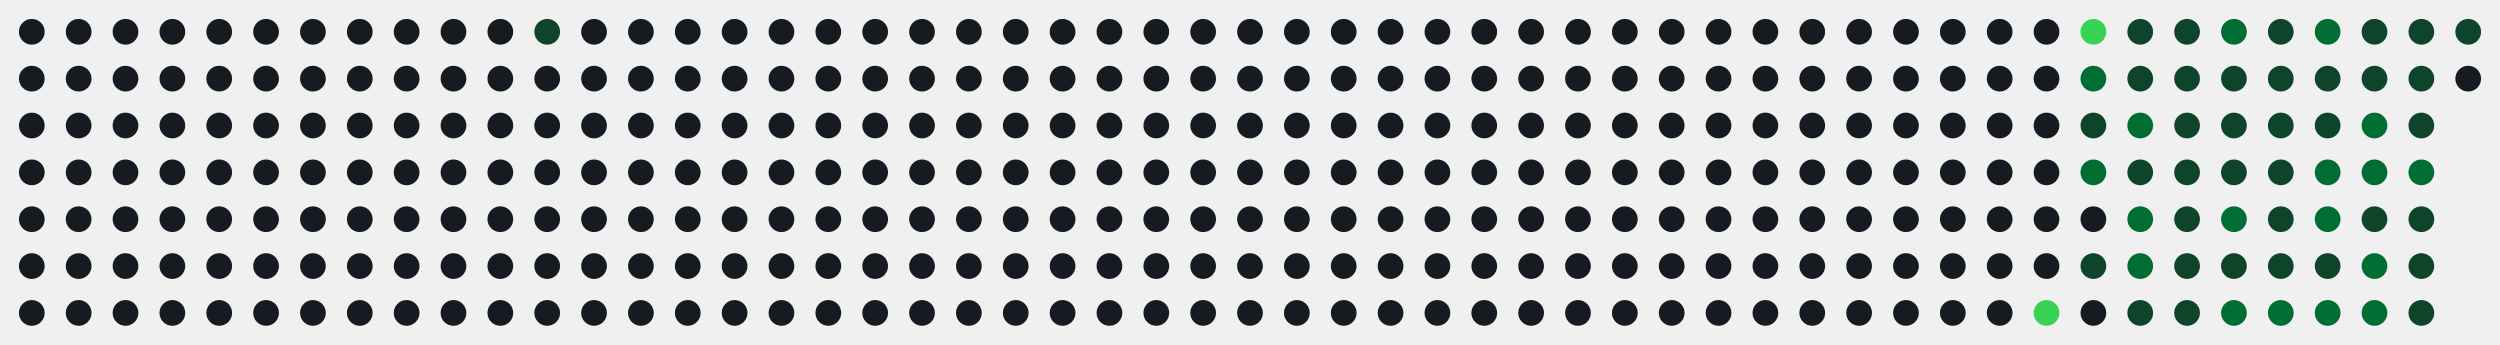
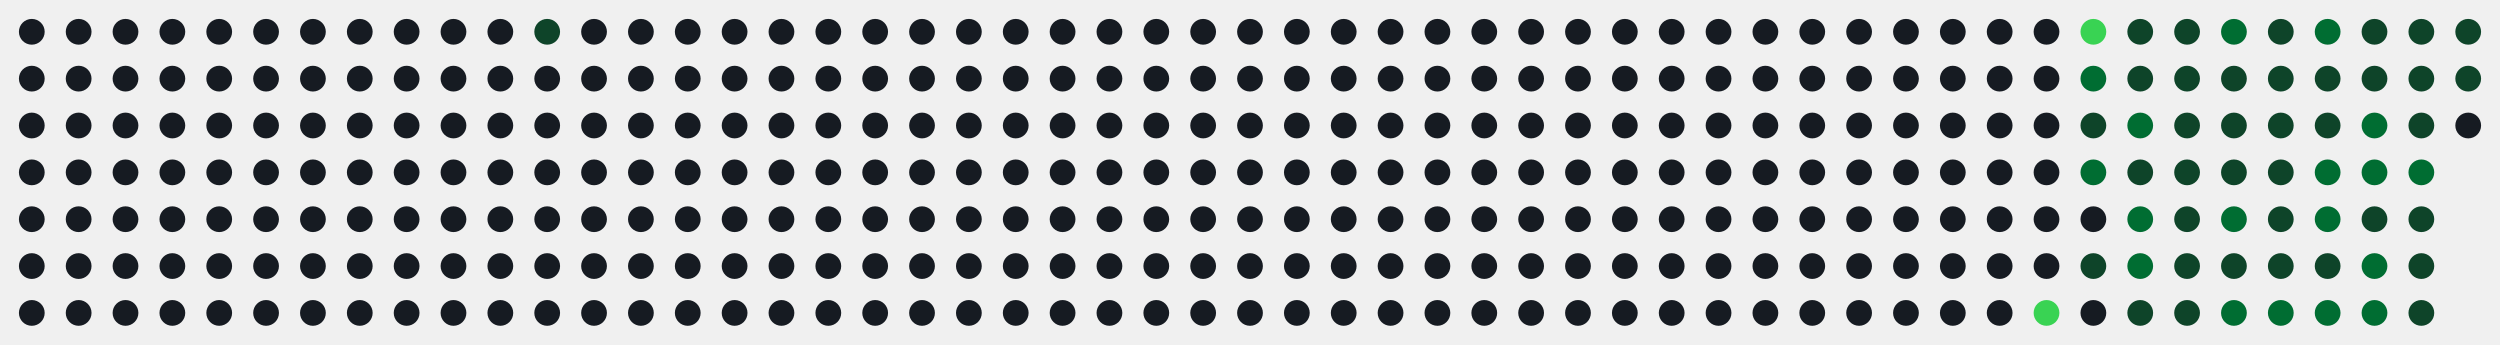
<svg xmlns="http://www.w3.org/2000/svg" id="hm-67ac92c9" width="747" height="103" viewBox="0 0 747.0 103.0" role="img" aria-label="Actividad en LeetCode de alonsodzj">
  <style>text{font-family:-apple-system, BlinkMacSystemFont, 'Segoe UI', Helvetica, Arial, sans-serif;font-size:9px;letter-spacing:0px}.tt{font-family:-apple-system, BlinkMacSystemFont, 'Segoe UI', Helvetica, Arial, sans-serif;font-size:14px;font-weight:600}.st{font-size:11px}.ac{font-weight:700}.c{transform-box:fill-box;transform-origin:center;transition:opacity .15s,filter .15s}:root{--accent:#39d353}.bg{fill:none;stroke:none}.l0{fill:#161b22}.ti{fill:#e6edf3}.tx{fill:#8b949e}.ac{fill:#39d353}.today{stroke:#ffffff}.cb{stroke:#00000022}.l1{fill:#0e4429}.l2{fill:#006d32}.l3{fill:#26a641}.l4{fill:#39d353}.c:hover{opacity:.6}@media (prefers-color-scheme:light){:root{--accent:#1a7f37}.bg{fill:none;stroke:none}.l0{fill:#ebedf0}.ti{fill:#1f2328}.tx{fill:#57606a}.ac{fill:#1a7f37}.today{stroke:#1f2328}.cb{stroke:#00000022}.l1{fill:#9be9a8}.l2{fill:#40c463}.l3{fill:#30a14e}.l4{fill:#216e39}}</style>
  <rect class="bg" x="0.5" y="0.5" width="746.0" height="102.0" rx="8" stroke-width="1" />
  <circle class="c l0" cx="9.50" cy="9.50" r="3.85" />
  <circle class="c l0" cx="9.50" cy="23.50" r="3.85" />
  <circle class="c l0" cx="9.50" cy="37.50" r="3.85" />
  <circle class="c l0" cx="9.50" cy="51.50" r="3.85" />
  <circle class="c l0" cx="9.50" cy="65.50" r="3.85" />
  <circle class="c l0" cx="9.50" cy="79.50" r="3.85" />
  <circle class="c l0" cx="9.50" cy="93.50" r="3.85" />
  <circle class="c l0" cx="23.50" cy="9.50" r="3.85" />
  <circle class="c l0" cx="23.50" cy="23.50" r="3.85" />
  <circle class="c l0" cx="23.50" cy="37.50" r="3.85" />
  <circle class="c l0" cx="23.50" cy="51.50" r="3.85" />
  <circle class="c l0" cx="23.50" cy="65.50" r="3.85" />
  <circle class="c l0" cx="23.50" cy="79.50" r="3.85" />
  <circle class="c l0" cx="23.50" cy="93.50" r="3.85" />
  <circle class="c l0" cx="37.50" cy="9.50" r="3.85" />
  <circle class="c l0" cx="37.50" cy="23.50" r="3.85" />
  <circle class="c l0" cx="37.50" cy="37.50" r="3.85" />
  <circle class="c l0" cx="37.50" cy="51.50" r="3.85" />
  <circle class="c l0" cx="37.50" cy="65.50" r="3.85" />
  <circle class="c l0" cx="37.50" cy="79.50" r="3.85" />
  <circle class="c l0" cx="37.50" cy="93.50" r="3.85" />
  <circle class="c l0" cx="51.50" cy="9.50" r="3.85" />
  <circle class="c l0" cx="51.50" cy="23.50" r="3.85" />
  <circle class="c l0" cx="51.50" cy="37.50" r="3.85" />
  <circle class="c l0" cx="51.50" cy="51.50" r="3.85" />
  <circle class="c l0" cx="51.50" cy="65.50" r="3.85" />
  <circle class="c l0" cx="51.50" cy="79.50" r="3.85" />
  <circle class="c l0" cx="51.50" cy="93.50" r="3.85" />
  <circle class="c l0" cx="65.50" cy="9.50" r="3.85" />
  <circle class="c l0" cx="65.50" cy="23.50" r="3.85" />
  <circle class="c l0" cx="65.50" cy="37.50" r="3.85" />
  <circle class="c l0" cx="65.50" cy="51.50" r="3.85" />
  <circle class="c l0" cx="65.50" cy="65.50" r="3.85" />
  <circle class="c l0" cx="65.50" cy="79.50" r="3.85" />
  <circle class="c l0" cx="65.50" cy="93.50" r="3.85" />
  <circle class="c l0" cx="79.50" cy="9.50" r="3.85" />
  <circle class="c l0" cx="79.50" cy="23.50" r="3.85" />
  <circle class="c l0" cx="79.50" cy="37.50" r="3.85" />
  <circle class="c l0" cx="79.50" cy="51.50" r="3.85" />
  <circle class="c l0" cx="79.50" cy="65.50" r="3.85" />
  <circle class="c l0" cx="79.50" cy="79.50" r="3.85" />
  <circle class="c l0" cx="79.50" cy="93.50" r="3.85" />
  <circle class="c l0" cx="93.50" cy="9.50" r="3.85" />
  <circle class="c l0" cx="93.50" cy="23.50" r="3.85" />
  <circle class="c l0" cx="93.50" cy="37.50" r="3.85" />
  <circle class="c l0" cx="93.50" cy="51.50" r="3.85" />
  <circle class="c l0" cx="93.50" cy="65.50" r="3.85" />
  <circle class="c l0" cx="93.50" cy="79.50" r="3.85" />
  <circle class="c l0" cx="93.50" cy="93.50" r="3.85" />
  <circle class="c l0" cx="107.50" cy="9.50" r="3.85" />
  <circle class="c l0" cx="107.50" cy="23.50" r="3.85" />
  <circle class="c l0" cx="107.50" cy="37.50" r="3.85" />
  <circle class="c l0" cx="107.50" cy="51.50" r="3.85" />
  <circle class="c l0" cx="107.50" cy="65.50" r="3.85" />
  <circle class="c l0" cx="107.50" cy="79.50" r="3.85" />
  <circle class="c l0" cx="107.50" cy="93.50" r="3.85" />
  <circle class="c l0" cx="121.50" cy="9.50" r="3.85" />
  <circle class="c l0" cx="121.50" cy="23.50" r="3.85" />
  <circle class="c l0" cx="121.50" cy="37.50" r="3.85" />
  <circle class="c l0" cx="121.50" cy="51.50" r="3.85" />
  <circle class="c l0" cx="121.50" cy="65.50" r="3.85" />
  <circle class="c l0" cx="121.50" cy="79.50" r="3.85" />
  <circle class="c l0" cx="121.50" cy="93.50" r="3.85" />
  <circle class="c l0" cx="135.50" cy="9.50" r="3.85" />
  <circle class="c l0" cx="135.50" cy="23.50" r="3.85" />
  <circle class="c l0" cx="135.50" cy="37.50" r="3.85" />
  <circle class="c l0" cx="135.50" cy="51.50" r="3.85" />
  <circle class="c l0" cx="135.50" cy="65.50" r="3.85" />
  <circle class="c l0" cx="135.50" cy="79.50" r="3.85" />
  <circle class="c l0" cx="135.50" cy="93.50" r="3.85" />
  <circle class="c l0" cx="149.50" cy="9.50" r="3.85" />
  <circle class="c l0" cx="149.50" cy="23.50" r="3.85" />
  <circle class="c l0" cx="149.50" cy="37.50" r="3.85" />
  <circle class="c l0" cx="149.50" cy="51.50" r="3.85" />
  <circle class="c l0" cx="149.50" cy="65.50" r="3.85" />
  <circle class="c l0" cx="149.50" cy="79.50" r="3.85" />
  <circle class="c l0" cx="149.50" cy="93.50" r="3.85" />
  <circle class="c l1" cx="163.50" cy="9.50" r="3.85" />
  <circle class="c l0" cx="163.50" cy="23.50" r="3.85" />
  <circle class="c l0" cx="163.50" cy="37.50" r="3.85" />
  <circle class="c l0" cx="163.50" cy="51.50" r="3.85" />
  <circle class="c l0" cx="163.50" cy="65.50" r="3.85" />
  <circle class="c l0" cx="163.50" cy="79.50" r="3.85" />
  <circle class="c l0" cx="163.50" cy="93.50" r="3.85" />
  <circle class="c l0" cx="177.50" cy="9.50" r="3.85" />
  <circle class="c l0" cx="177.50" cy="23.50" r="3.85" />
  <circle class="c l0" cx="177.50" cy="37.50" r="3.85" />
  <circle class="c l0" cx="177.50" cy="51.50" r="3.85" />
  <circle class="c l0" cx="177.50" cy="65.50" r="3.85" />
  <circle class="c l0" cx="177.50" cy="79.50" r="3.85" />
  <circle class="c l0" cx="177.50" cy="93.50" r="3.85" />
  <circle class="c l0" cx="191.50" cy="9.50" r="3.85" />
  <circle class="c l0" cx="191.50" cy="23.50" r="3.85" />
  <circle class="c l0" cx="191.50" cy="37.50" r="3.85" />
  <circle class="c l0" cx="191.50" cy="51.50" r="3.85" />
  <circle class="c l0" cx="191.50" cy="65.50" r="3.85" />
  <circle class="c l0" cx="191.50" cy="79.50" r="3.85" />
  <circle class="c l0" cx="191.50" cy="93.50" r="3.85" />
  <circle class="c l0" cx="205.50" cy="9.50" r="3.85" />
  <circle class="c l0" cx="205.50" cy="23.50" r="3.85" />
  <circle class="c l0" cx="205.50" cy="37.50" r="3.85" />
  <circle class="c l0" cx="205.50" cy="51.50" r="3.85" />
  <circle class="c l0" cx="205.50" cy="65.50" r="3.85" />
  <circle class="c l0" cx="205.50" cy="79.50" r="3.85" />
  <circle class="c l0" cx="205.50" cy="93.50" r="3.85" />
  <circle class="c l0" cx="219.50" cy="9.50" r="3.85" />
  <circle class="c l0" cx="219.50" cy="23.50" r="3.85" />
  <circle class="c l0" cx="219.50" cy="37.50" r="3.85" />
  <circle class="c l0" cx="219.50" cy="51.50" r="3.85" />
  <circle class="c l0" cx="219.50" cy="65.50" r="3.85" />
  <circle class="c l0" cx="219.50" cy="79.50" r="3.85" />
  <circle class="c l0" cx="219.50" cy="93.50" r="3.85" />
  <circle class="c l0" cx="233.50" cy="9.50" r="3.85" />
  <circle class="c l0" cx="233.50" cy="23.50" r="3.85" />
  <circle class="c l0" cx="233.50" cy="37.50" r="3.85" />
  <circle class="c l0" cx="233.50" cy="51.50" r="3.85" />
  <circle class="c l0" cx="233.50" cy="65.50" r="3.85" />
  <circle class="c l0" cx="233.50" cy="79.50" r="3.85" />
  <circle class="c l0" cx="233.50" cy="93.50" r="3.85" />
  <circle class="c l0" cx="247.50" cy="9.50" r="3.85" />
  <circle class="c l0" cx="247.50" cy="23.50" r="3.85" />
  <circle class="c l0" cx="247.50" cy="37.50" r="3.85" />
  <circle class="c l0" cx="247.50" cy="51.50" r="3.85" />
  <circle class="c l0" cx="247.50" cy="65.50" r="3.85" />
  <circle class="c l0" cx="247.50" cy="79.50" r="3.85" />
  <circle class="c l0" cx="247.50" cy="93.50" r="3.85" />
  <circle class="c l0" cx="261.50" cy="9.50" r="3.85" />
  <circle class="c l0" cx="261.50" cy="23.50" r="3.85" />
  <circle class="c l0" cx="261.50" cy="37.50" r="3.85" />
  <circle class="c l0" cx="261.50" cy="51.50" r="3.85" />
  <circle class="c l0" cx="261.50" cy="65.50" r="3.85" />
  <circle class="c l0" cx="261.50" cy="79.50" r="3.85" />
  <circle class="c l0" cx="261.50" cy="93.50" r="3.85" />
  <circle class="c l0" cx="275.50" cy="9.50" r="3.85" />
  <circle class="c l0" cx="275.50" cy="23.50" r="3.85" />
  <circle class="c l0" cx="275.50" cy="37.50" r="3.85" />
  <circle class="c l0" cx="275.50" cy="51.50" r="3.85" />
  <circle class="c l0" cx="275.50" cy="65.50" r="3.85" />
  <circle class="c l0" cx="275.50" cy="79.50" r="3.85" />
  <circle class="c l0" cx="275.50" cy="93.50" r="3.85" />
  <circle class="c l0" cx="289.50" cy="9.50" r="3.85" />
  <circle class="c l0" cx="289.50" cy="23.50" r="3.85" />
  <circle class="c l0" cx="289.50" cy="37.50" r="3.85" />
  <circle class="c l0" cx="289.50" cy="51.50" r="3.85" />
  <circle class="c l0" cx="289.50" cy="65.50" r="3.85" />
  <circle class="c l0" cx="289.50" cy="79.50" r="3.85" />
  <circle class="c l0" cx="289.50" cy="93.50" r="3.85" />
  <circle class="c l0" cx="303.50" cy="9.50" r="3.85" />
  <circle class="c l0" cx="303.50" cy="23.50" r="3.85" />
  <circle class="c l0" cx="303.50" cy="37.50" r="3.85" />
  <circle class="c l0" cx="303.50" cy="51.50" r="3.85" />
  <circle class="c l0" cx="303.50" cy="65.50" r="3.85" />
  <circle class="c l0" cx="303.50" cy="79.50" r="3.85" />
  <circle class="c l0" cx="303.50" cy="93.50" r="3.85" />
  <circle class="c l0" cx="317.50" cy="9.50" r="3.85" />
  <circle class="c l0" cx="317.50" cy="23.50" r="3.85" />
  <circle class="c l0" cx="317.50" cy="37.50" r="3.85" />
  <circle class="c l0" cx="317.50" cy="51.50" r="3.85" />
  <circle class="c l0" cx="317.50" cy="65.50" r="3.85" />
  <circle class="c l0" cx="317.50" cy="79.50" r="3.85" />
  <circle class="c l0" cx="317.50" cy="93.50" r="3.85" />
  <circle class="c l0" cx="331.50" cy="9.50" r="3.85" />
  <circle class="c l0" cx="331.50" cy="23.50" r="3.85" />
  <circle class="c l0" cx="331.50" cy="37.50" r="3.85" />
  <circle class="c l0" cx="331.50" cy="51.50" r="3.85" />
  <circle class="c l0" cx="331.50" cy="65.50" r="3.85" />
  <circle class="c l0" cx="331.50" cy="79.50" r="3.85" />
  <circle class="c l0" cx="331.50" cy="93.50" r="3.85" />
  <circle class="c l0" cx="345.50" cy="9.50" r="3.85" />
  <circle class="c l0" cx="345.50" cy="23.50" r="3.85" />
  <circle class="c l0" cx="345.50" cy="37.50" r="3.85" />
  <circle class="c l0" cx="345.50" cy="51.50" r="3.85" />
  <circle class="c l0" cx="345.50" cy="65.50" r="3.85" />
  <circle class="c l0" cx="345.50" cy="79.50" r="3.85" />
  <circle class="c l0" cx="345.50" cy="93.50" r="3.85" />
  <circle class="c l0" cx="359.50" cy="9.50" r="3.85" />
  <circle class="c l0" cx="359.50" cy="23.50" r="3.85" />
  <circle class="c l0" cx="359.50" cy="37.50" r="3.85" />
  <circle class="c l0" cx="359.50" cy="51.50" r="3.85" />
  <circle class="c l0" cx="359.50" cy="65.50" r="3.85" />
  <circle class="c l0" cx="359.50" cy="79.50" r="3.85" />
  <circle class="c l0" cx="359.50" cy="93.50" r="3.85" />
  <circle class="c l0" cx="373.50" cy="9.50" r="3.85" />
  <circle class="c l0" cx="373.50" cy="23.50" r="3.85" />
  <circle class="c l0" cx="373.50" cy="37.50" r="3.85" />
  <circle class="c l0" cx="373.50" cy="51.50" r="3.85" />
  <circle class="c l0" cx="373.50" cy="65.50" r="3.85" />
  <circle class="c l0" cx="373.50" cy="79.50" r="3.85" />
  <circle class="c l0" cx="373.50" cy="93.50" r="3.85" />
  <circle class="c l0" cx="387.50" cy="9.50" r="3.85" />
  <circle class="c l0" cx="387.50" cy="23.50" r="3.85" />
  <circle class="c l0" cx="387.50" cy="37.50" r="3.85" />
  <circle class="c l0" cx="387.50" cy="51.50" r="3.85" />
  <circle class="c l0" cx="387.50" cy="65.50" r="3.85" />
  <circle class="c l0" cx="387.50" cy="79.50" r="3.85" />
  <circle class="c l0" cx="387.50" cy="93.50" r="3.85" />
  <circle class="c l0" cx="401.50" cy="9.50" r="3.85" />
  <circle class="c l0" cx="401.50" cy="23.50" r="3.85" />
  <circle class="c l0" cx="401.50" cy="37.50" r="3.85" />
  <circle class="c l0" cx="401.50" cy="51.50" r="3.85" />
  <circle class="c l0" cx="401.50" cy="65.50" r="3.85" />
  <circle class="c l0" cx="401.50" cy="79.50" r="3.85" />
  <circle class="c l0" cx="401.50" cy="93.50" r="3.85" />
  <circle class="c l0" cx="415.50" cy="9.50" r="3.85" />
  <circle class="c l0" cx="415.50" cy="23.50" r="3.85" />
  <circle class="c l0" cx="415.50" cy="37.50" r="3.85" />
  <circle class="c l0" cx="415.50" cy="51.50" r="3.85" />
  <circle class="c l0" cx="415.50" cy="65.50" r="3.85" />
  <circle class="c l0" cx="415.50" cy="79.50" r="3.85" />
  <circle class="c l0" cx="415.50" cy="93.50" r="3.85" />
  <circle class="c l0" cx="429.50" cy="9.50" r="3.85" />
  <circle class="c l0" cx="429.50" cy="23.50" r="3.85" />
  <circle class="c l0" cx="429.50" cy="37.50" r="3.85" />
  <circle class="c l0" cx="429.50" cy="51.50" r="3.85" />
  <circle class="c l0" cx="429.50" cy="65.50" r="3.85" />
  <circle class="c l0" cx="429.50" cy="79.50" r="3.85" />
  <circle class="c l0" cx="429.50" cy="93.50" r="3.85" />
  <circle class="c l0" cx="443.50" cy="9.50" r="3.85" />
  <circle class="c l0" cx="443.50" cy="23.50" r="3.85" />
  <circle class="c l0" cx="443.50" cy="37.50" r="3.85" />
  <circle class="c l0" cx="443.50" cy="51.50" r="3.85" />
  <circle class="c l0" cx="443.50" cy="65.50" r="3.85" />
  <circle class="c l0" cx="443.50" cy="79.50" r="3.85" />
  <circle class="c l0" cx="443.50" cy="93.50" r="3.85" />
  <circle class="c l0" cx="457.50" cy="9.50" r="3.85" />
  <circle class="c l0" cx="457.50" cy="23.50" r="3.85" />
  <circle class="c l0" cx="457.50" cy="37.50" r="3.85" />
  <circle class="c l0" cx="457.50" cy="51.50" r="3.85" />
  <circle class="c l0" cx="457.50" cy="65.50" r="3.85" />
  <circle class="c l0" cx="457.50" cy="79.50" r="3.85" />
  <circle class="c l0" cx="457.50" cy="93.50" r="3.85" />
  <circle class="c l0" cx="471.50" cy="9.50" r="3.85" />
  <circle class="c l0" cx="471.50" cy="23.50" r="3.85" />
  <circle class="c l0" cx="471.50" cy="37.50" r="3.85" />
  <circle class="c l0" cx="471.50" cy="51.50" r="3.85" />
  <circle class="c l0" cx="471.50" cy="65.50" r="3.85" />
  <circle class="c l0" cx="471.50" cy="79.50" r="3.85" />
  <circle class="c l0" cx="471.50" cy="93.50" r="3.85" />
  <circle class="c l0" cx="485.50" cy="9.50" r="3.85" />
  <circle class="c l0" cx="485.50" cy="23.50" r="3.85" />
  <circle class="c l0" cx="485.50" cy="37.50" r="3.85" />
  <circle class="c l0" cx="485.50" cy="51.50" r="3.85" />
  <circle class="c l0" cx="485.50" cy="65.50" r="3.85" />
  <circle class="c l0" cx="485.50" cy="79.50" r="3.85" />
  <circle class="c l0" cx="485.50" cy="93.50" r="3.85" />
  <circle class="c l0" cx="499.50" cy="9.50" r="3.85" />
  <circle class="c l0" cx="499.50" cy="23.50" r="3.85" />
  <circle class="c l0" cx="499.50" cy="37.50" r="3.85" />
  <circle class="c l0" cx="499.50" cy="51.50" r="3.85" />
  <circle class="c l0" cx="499.50" cy="65.50" r="3.85" />
  <circle class="c l0" cx="499.50" cy="79.50" r="3.85" />
  <circle class="c l0" cx="499.50" cy="93.50" r="3.85" />
  <circle class="c l0" cx="513.50" cy="9.50" r="3.85" />
  <circle class="c l0" cx="513.50" cy="23.50" r="3.85" />
  <circle class="c l0" cx="513.50" cy="37.50" r="3.85" />
  <circle class="c l0" cx="513.50" cy="51.50" r="3.85" />
  <circle class="c l0" cx="513.50" cy="65.50" r="3.85" />
  <circle class="c l0" cx="513.50" cy="79.50" r="3.85" />
  <circle class="c l0" cx="513.50" cy="93.50" r="3.85" />
  <circle class="c l0" cx="527.50" cy="9.50" r="3.85" />
  <circle class="c l0" cx="527.50" cy="23.50" r="3.85" />
  <circle class="c l0" cx="527.50" cy="37.50" r="3.85" />
  <circle class="c l0" cx="527.50" cy="51.50" r="3.85" />
  <circle class="c l0" cx="527.50" cy="65.50" r="3.85" />
  <circle class="c l0" cx="527.50" cy="79.50" r="3.85" />
  <circle class="c l0" cx="527.50" cy="93.50" r="3.85" />
  <circle class="c l0" cx="541.50" cy="9.50" r="3.85" />
  <circle class="c l0" cx="541.50" cy="23.50" r="3.85" />
  <circle class="c l0" cx="541.50" cy="37.50" r="3.85" />
  <circle class="c l0" cx="541.50" cy="51.50" r="3.85" />
  <circle class="c l0" cx="541.50" cy="65.50" r="3.85" />
  <circle class="c l0" cx="541.50" cy="79.50" r="3.85" />
  <circle class="c l0" cx="541.50" cy="93.50" r="3.85" />
  <circle class="c l0" cx="555.50" cy="9.50" r="3.85" />
  <circle class="c l0" cx="555.50" cy="23.50" r="3.85" />
  <circle class="c l0" cx="555.50" cy="37.50" r="3.85" />
  <circle class="c l0" cx="555.50" cy="51.50" r="3.85" />
  <circle class="c l0" cx="555.50" cy="65.50" r="3.85" />
  <circle class="c l0" cx="555.50" cy="79.50" r="3.85" />
  <circle class="c l0" cx="555.50" cy="93.50" r="3.85" />
  <circle class="c l0" cx="569.50" cy="9.50" r="3.85" />
  <circle class="c l0" cx="569.50" cy="23.50" r="3.85" />
  <circle class="c l0" cx="569.50" cy="37.50" r="3.85" />
  <circle class="c l0" cx="569.50" cy="51.50" r="3.85" />
  <circle class="c l0" cx="569.50" cy="65.50" r="3.85" />
  <circle class="c l0" cx="569.50" cy="79.50" r="3.85" />
  <circle class="c l0" cx="569.50" cy="93.50" r="3.85" />
  <circle class="c l0" cx="583.50" cy="9.50" r="3.85" />
  <circle class="c l0" cx="583.50" cy="23.50" r="3.85" />
  <circle class="c l0" cx="583.50" cy="37.50" r="3.85" />
  <circle class="c l0" cx="583.50" cy="51.50" r="3.85" />
  <circle class="c l0" cx="583.50" cy="65.50" r="3.85" />
  <circle class="c l0" cx="583.50" cy="79.50" r="3.85" />
  <circle class="c l0" cx="583.50" cy="93.50" r="3.85" />
  <circle class="c l0" cx="597.50" cy="9.50" r="3.85" />
  <circle class="c l0" cx="597.50" cy="23.50" r="3.85" />
  <circle class="c l0" cx="597.50" cy="37.50" r="3.85" />
  <circle class="c l0" cx="597.50" cy="51.50" r="3.85" />
  <circle class="c l0" cx="597.50" cy="65.50" r="3.85" />
  <circle class="c l0" cx="597.50" cy="79.50" r="3.85" />
  <circle class="c l0" cx="597.50" cy="93.50" r="3.85" />
  <circle class="c l0" cx="611.50" cy="9.50" r="3.85" />
  <circle class="c l0" cx="611.50" cy="23.50" r="3.85" />
  <circle class="c l0" cx="611.50" cy="37.50" r="3.85" />
  <circle class="c l0" cx="611.50" cy="51.50" r="3.85" />
  <circle class="c l0" cx="611.50" cy="65.50" r="3.85" />
  <circle class="c l0" cx="611.50" cy="79.50" r="3.85" />
  <circle class="c l4" cx="611.50" cy="93.50" r="3.85" />
  <circle class="c l4" cx="625.50" cy="9.50" r="3.85" />
  <circle class="c l2" cx="625.50" cy="23.50" r="3.85" />
  <circle class="c l1" cx="625.50" cy="37.50" r="3.85" />
  <circle class="c l2" cx="625.50" cy="51.50" r="3.85" />
  <circle class="c l0" cx="625.50" cy="65.50" r="3.85" />
  <circle class="c l1" cx="625.50" cy="79.50" r="3.85" />
  <circle class="c l0" cx="625.50" cy="93.50" r="3.85" />
  <circle class="c l1" cx="639.50" cy="9.50" r="3.85" />
  <circle class="c l1" cx="639.50" cy="23.50" r="3.85" />
  <circle class="c l2" cx="639.50" cy="37.50" r="3.85" />
  <circle class="c l1" cx="639.50" cy="51.50" r="3.85" />
  <circle class="c l2" cx="639.50" cy="65.50" r="3.85" />
  <circle class="c l2" cx="639.50" cy="79.50" r="3.85" />
  <circle class="c l1" cx="639.50" cy="93.50" r="3.85" />
  <circle class="c l1" cx="653.50" cy="9.50" r="3.85" />
  <circle class="c l1" cx="653.50" cy="23.50" r="3.85" />
  <circle class="c l1" cx="653.50" cy="37.50" r="3.85" />
  <circle class="c l1" cx="653.50" cy="51.50" r="3.85" />
  <circle class="c l1" cx="653.50" cy="65.50" r="3.85" />
  <circle class="c l1" cx="653.50" cy="79.50" r="3.85" />
  <circle class="c l1" cx="653.50" cy="93.50" r="3.85" />
  <circle class="c l2" cx="667.50" cy="9.50" r="3.85" />
  <circle class="c l1" cx="667.50" cy="23.50" r="3.85" />
  <circle class="c l1" cx="667.50" cy="37.50" r="3.85" />
  <circle class="c l1" cx="667.50" cy="51.50" r="3.85" />
  <circle class="c l2" cx="667.50" cy="65.50" r="3.85" />
  <circle class="c l1" cx="667.50" cy="79.50" r="3.85" />
  <circle class="c l2" cx="667.50" cy="93.50" r="3.85" />
  <circle class="c l1" cx="681.50" cy="9.50" r="3.85" />
  <circle class="c l1" cx="681.50" cy="23.50" r="3.85" />
  <circle class="c l1" cx="681.50" cy="37.50" r="3.85" />
  <circle class="c l1" cx="681.50" cy="51.50" r="3.85" />
  <circle class="c l1" cx="681.50" cy="65.50" r="3.85" />
  <circle class="c l1" cx="681.50" cy="79.50" r="3.85" />
  <circle class="c l2" cx="681.50" cy="93.50" r="3.85" />
  <circle class="c l2" cx="695.50" cy="9.50" r="3.85" />
  <circle class="c l1" cx="695.50" cy="23.50" r="3.85" />
  <circle class="c l1" cx="695.50" cy="37.50" r="3.85" />
  <circle class="c l2" cx="695.50" cy="51.50" r="3.85" />
  <circle class="c l2" cx="695.50" cy="65.50" r="3.85" />
  <circle class="c l1" cx="695.50" cy="79.50" r="3.85" />
  <circle class="c l2" cx="695.50" cy="93.50" r="3.85" />
  <circle class="c l1" cx="709.50" cy="9.50" r="3.85" />
  <circle class="c l1" cx="709.50" cy="23.50" r="3.85" />
  <circle class="c l2" cx="709.50" cy="37.50" r="3.85" />
  <circle class="c l2" cx="709.50" cy="51.50" r="3.85" />
  <circle class="c l1" cx="709.50" cy="65.50" r="3.85" />
  <circle class="c l2" cx="709.50" cy="79.50" r="3.85" />
  <circle class="c l2" cx="709.50" cy="93.50" r="3.85" />
  <circle class="c l1" cx="723.50" cy="9.50" r="3.85" />
  <circle class="c l1" cx="723.50" cy="23.50" r="3.85" />
  <circle class="c l1" cx="723.50" cy="37.50" r="3.85" />
  <circle class="c l2" cx="723.50" cy="51.50" r="3.85" />
  <circle class="c l1" cx="723.50" cy="65.50" r="3.85" />
  <circle class="c l1" cx="723.50" cy="79.50" r="3.85" />
  <circle class="c l1" cx="723.50" cy="93.50" r="3.85" />
  <circle class="c l1" cx="737.50" cy="9.50" r="3.85" />
-   <circle class="c l0" cx="737.50" cy="23.50" r="3.85" />
+   <circle class="c l1" cx="737.50" cy="23.50" r="3.85" />
+   <circle class="c l0" cx="737.50" cy="37.50" r="3.85" />
</svg>
